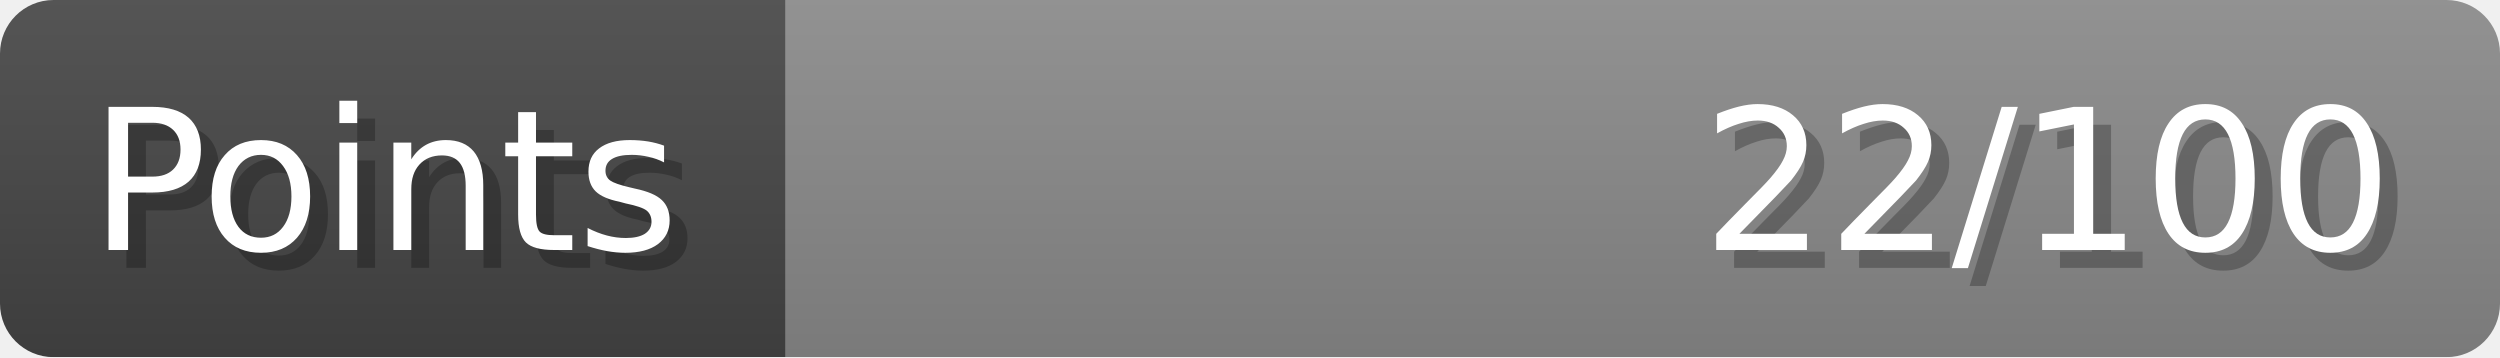
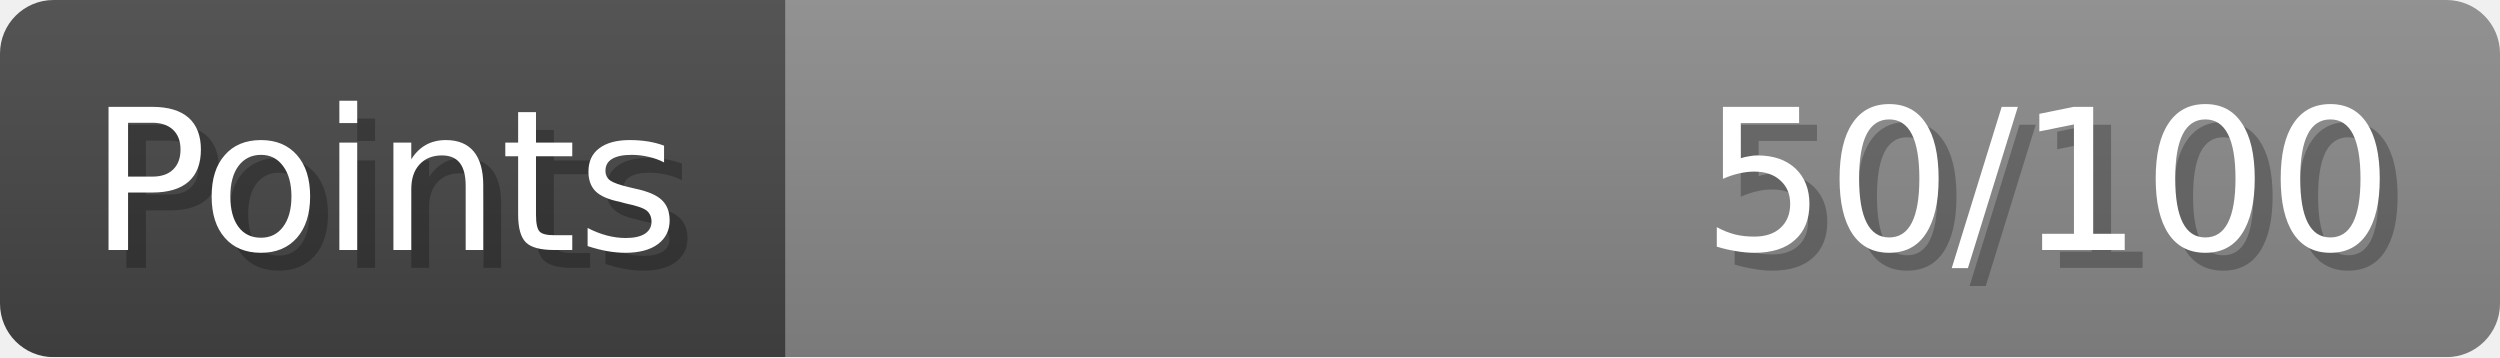
- <svg xmlns="http://www.w3.org/2000/svg" width="140px" height="20px" role="img" aria-label="Points: 22/100">
+ <svg xmlns="http://www.w3.org/2000/svg" width="140px" height="20px" role="img" aria-label="Points: 50/100">
  <linearGradient id="a" x2="0" y2="100%">
    <stop offset="0" stop-opacity=".1" stop-color="#EEE" />
    <stop offset="1" stop-opacity=".1" />
  </linearGradient>
  <mask id="m">
    <rect width="100%" height="100%" rx="3" fill="#FFF" />
  </mask>
  <g mask="url(#m)">
    <rect x="0" y="0" width="44" height="20" fill="#444" />
    <svg x="44" y="0" width="96" height="20">
      <rect width="100%" height="100%" fill="#888888" />
      <rect width="0%" height="100%" fill="#33CC11" transform="">
-         <animate attributeName="width" begin="0.5s" dur="600ms" from="0%" to="22%" repeatCount="1" fill="freeze" calcMode="spline" keyTimes="0; 1" keySplines="0.3, 0.61, 0.355, 1" />
+         <animate attributeName="width" begin="0.5s" dur="600ms" from="0%" to="50%" repeatCount="1" fill="freeze" calcMode="spline" keyTimes="0; 1" keySplines="0.3, 0.61, 0.355, 1" />
      </rect>
    </svg>
    <rect width="140" height="20" fill="url(#a)" />
  </g>
  <g aria-hidden="true" font-size="11" font-family="Verdana, DejaVu Sans, sans-serif" fill="#FFFFFF">
    <text x="6" y="15" fill="#000" opacity="0.25">Points</text>
    <text x="5" y="14">Points</text>
-     <text x="135" y="15" fill="#000" opacity="0.25" text-anchor="end">22/100</text>
-     <text x="134" y="14" text-anchor="end">22/100</text>
+     <text x="135" y="15" fill="#000" opacity="0.25" text-anchor="end">50/100</text>
+     <text x="134" y="14" text-anchor="end">50/100</text>
  </g>
</svg>
